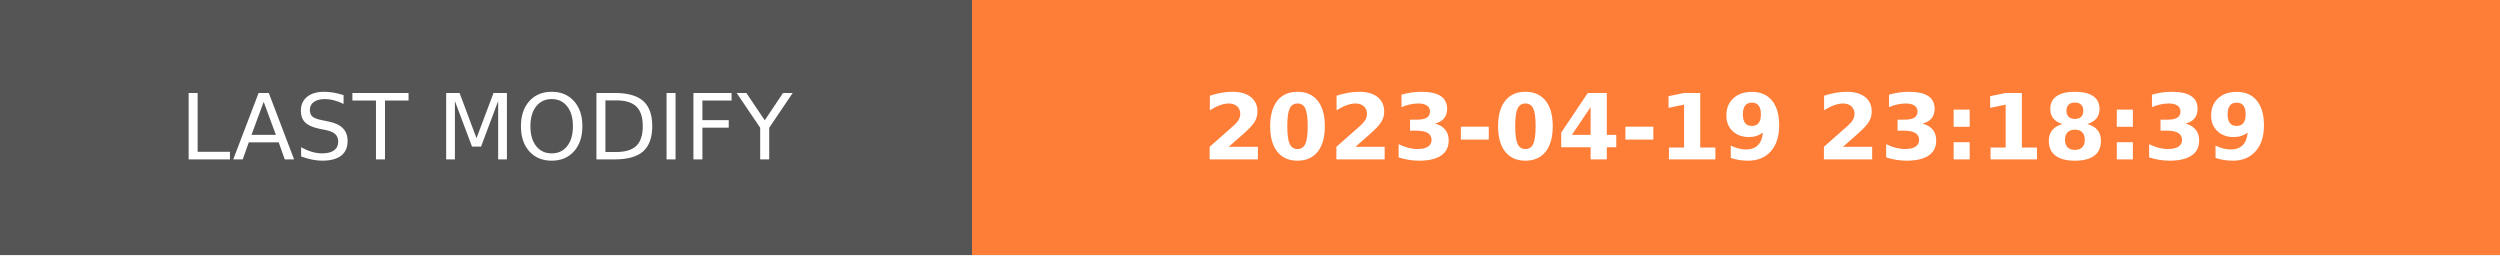
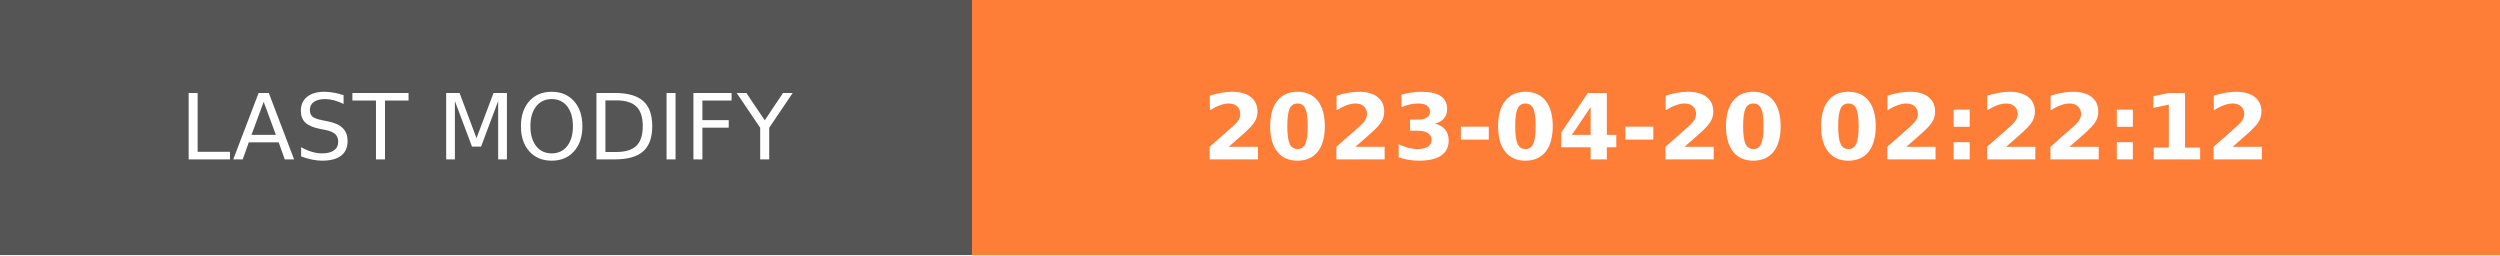
- <svg xmlns="http://www.w3.org/2000/svg" width="274.5" height="28" role="img" aria-label="LAST MODIFY: 2023-04-19 23:18:39">
+ <svg xmlns="http://www.w3.org/2000/svg" width="274.5" height="28" role="img" aria-label="LAST MODIFY: 2023-04-20 02:22:12">
  <g shape-rendering="crispEdges">
    <rect width="106.75" height="28" fill="#555" />
    <rect x="106.75" width="167.75" height="28" fill="#fe7d37" />
  </g>
  <g fill="#fff" text-anchor="middle" font-family="Verdana,Geneva,DejaVu Sans,sans-serif" text-rendering="geometricPrecision" font-size="100">
    <text transform="scale(.1)" x="533.75" y="175" textLength="827.5" fill="#fff">LAST MODIFY</text>
-     <text transform="scale(.1)" x="1906.25" y="175" textLength="1437.5" fill="#fff" font-weight="bold">2023-04-19 23:18:39</text>
+     <text transform="scale(.1)" x="1906.25" y="175" textLength="1437.5" fill="#fff" font-weight="bold">2023-04-20 02:22:12</text>
  </g>
</svg>
